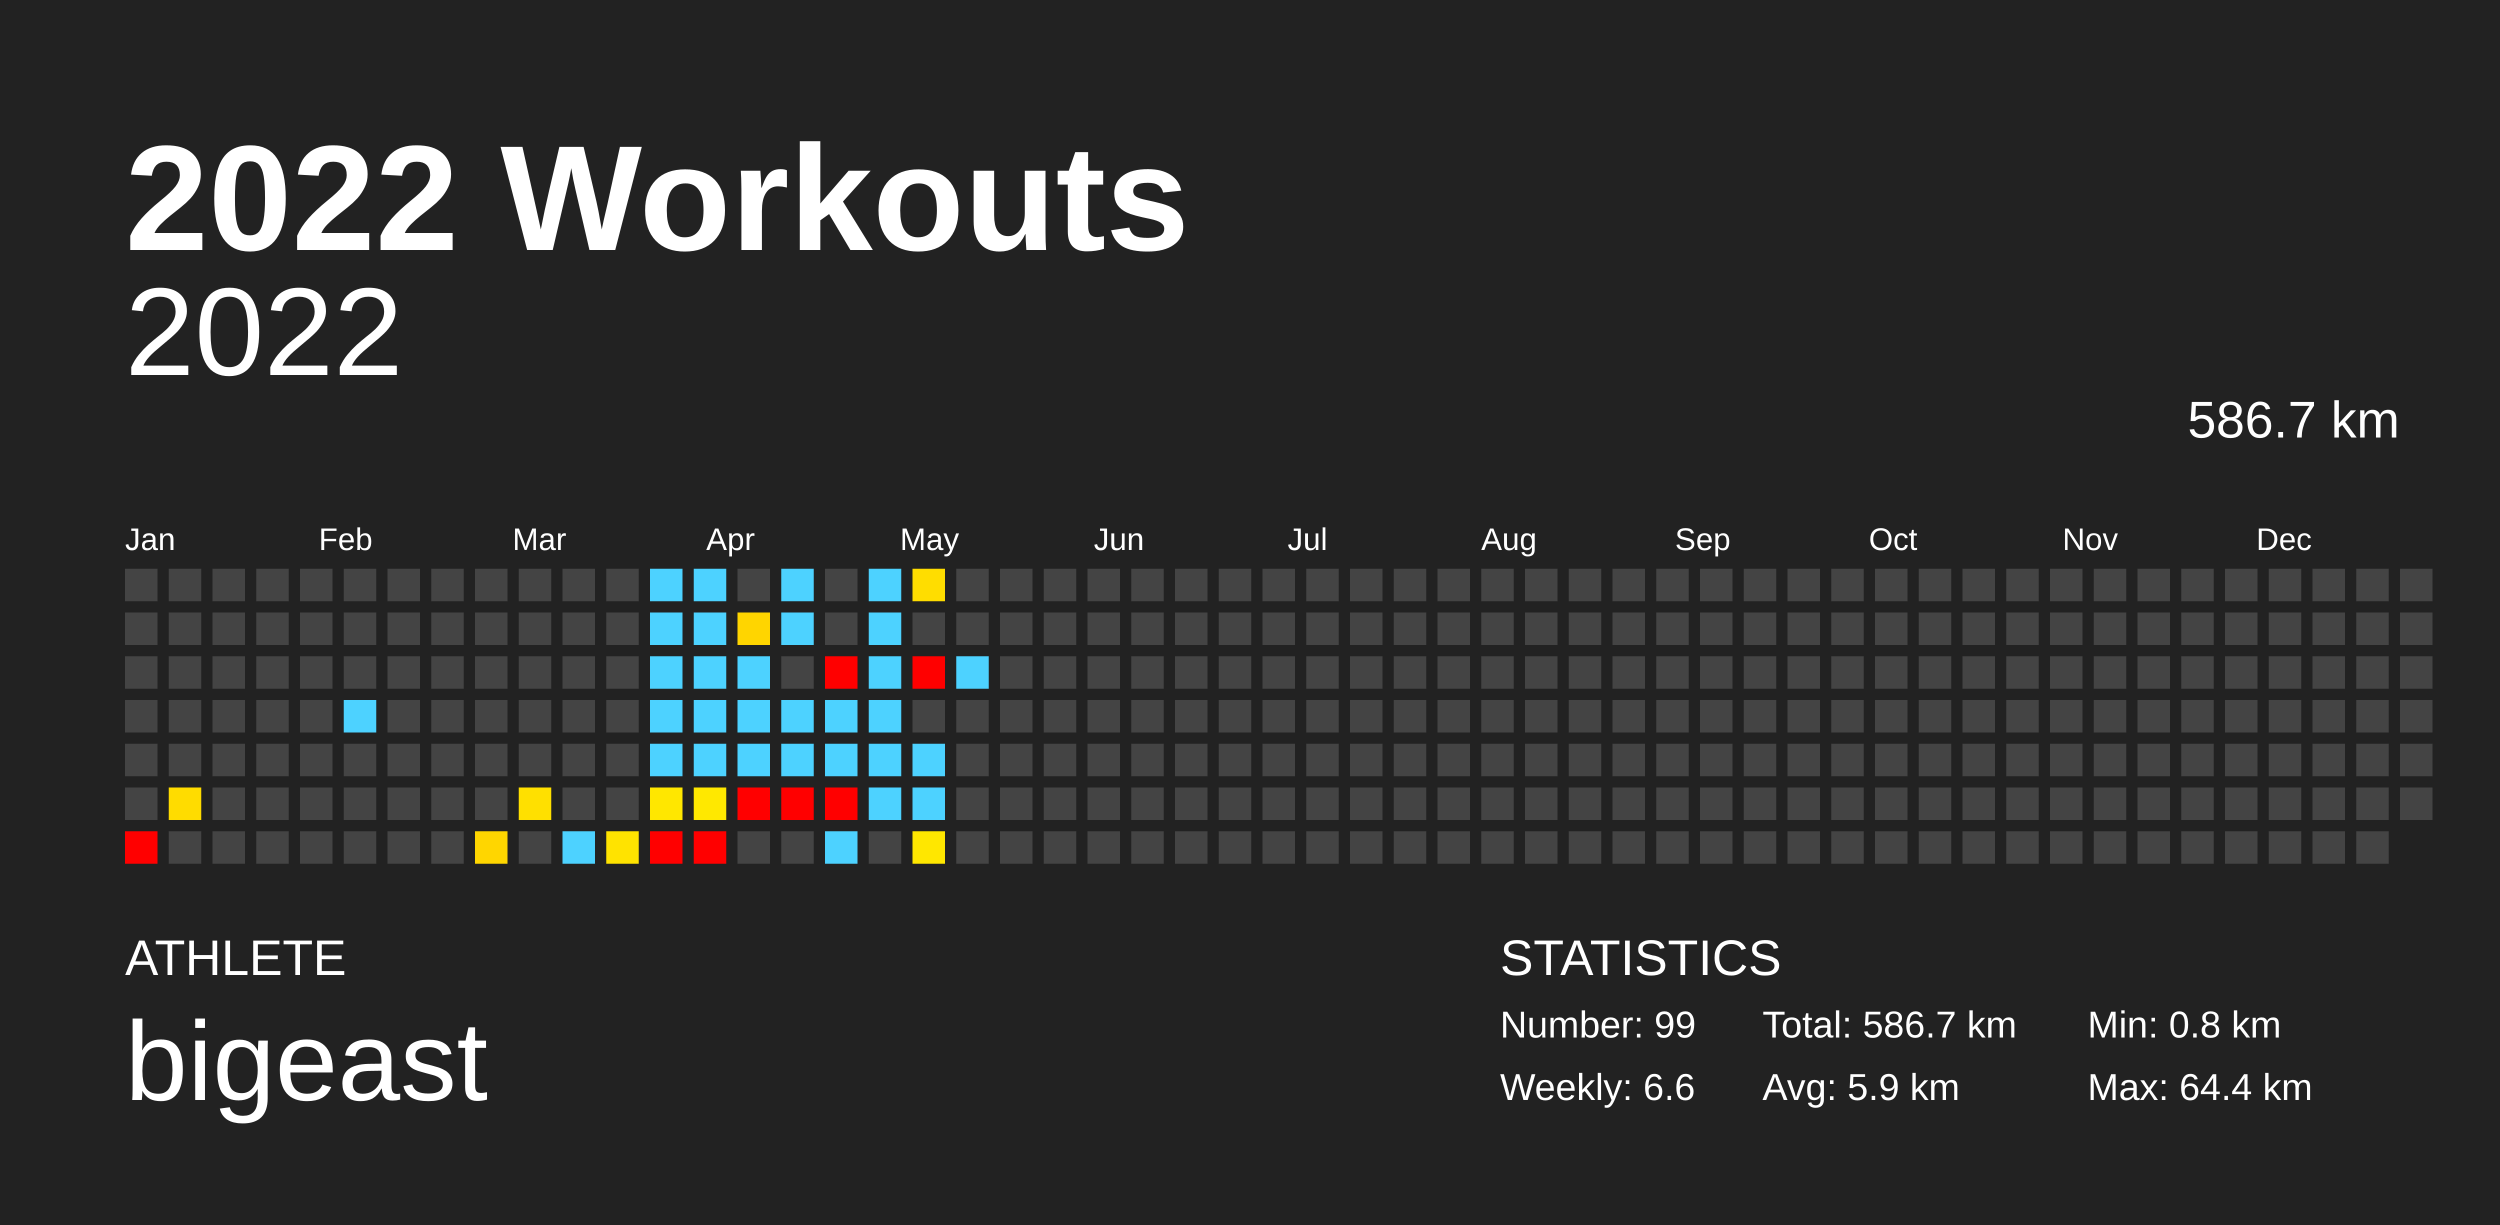
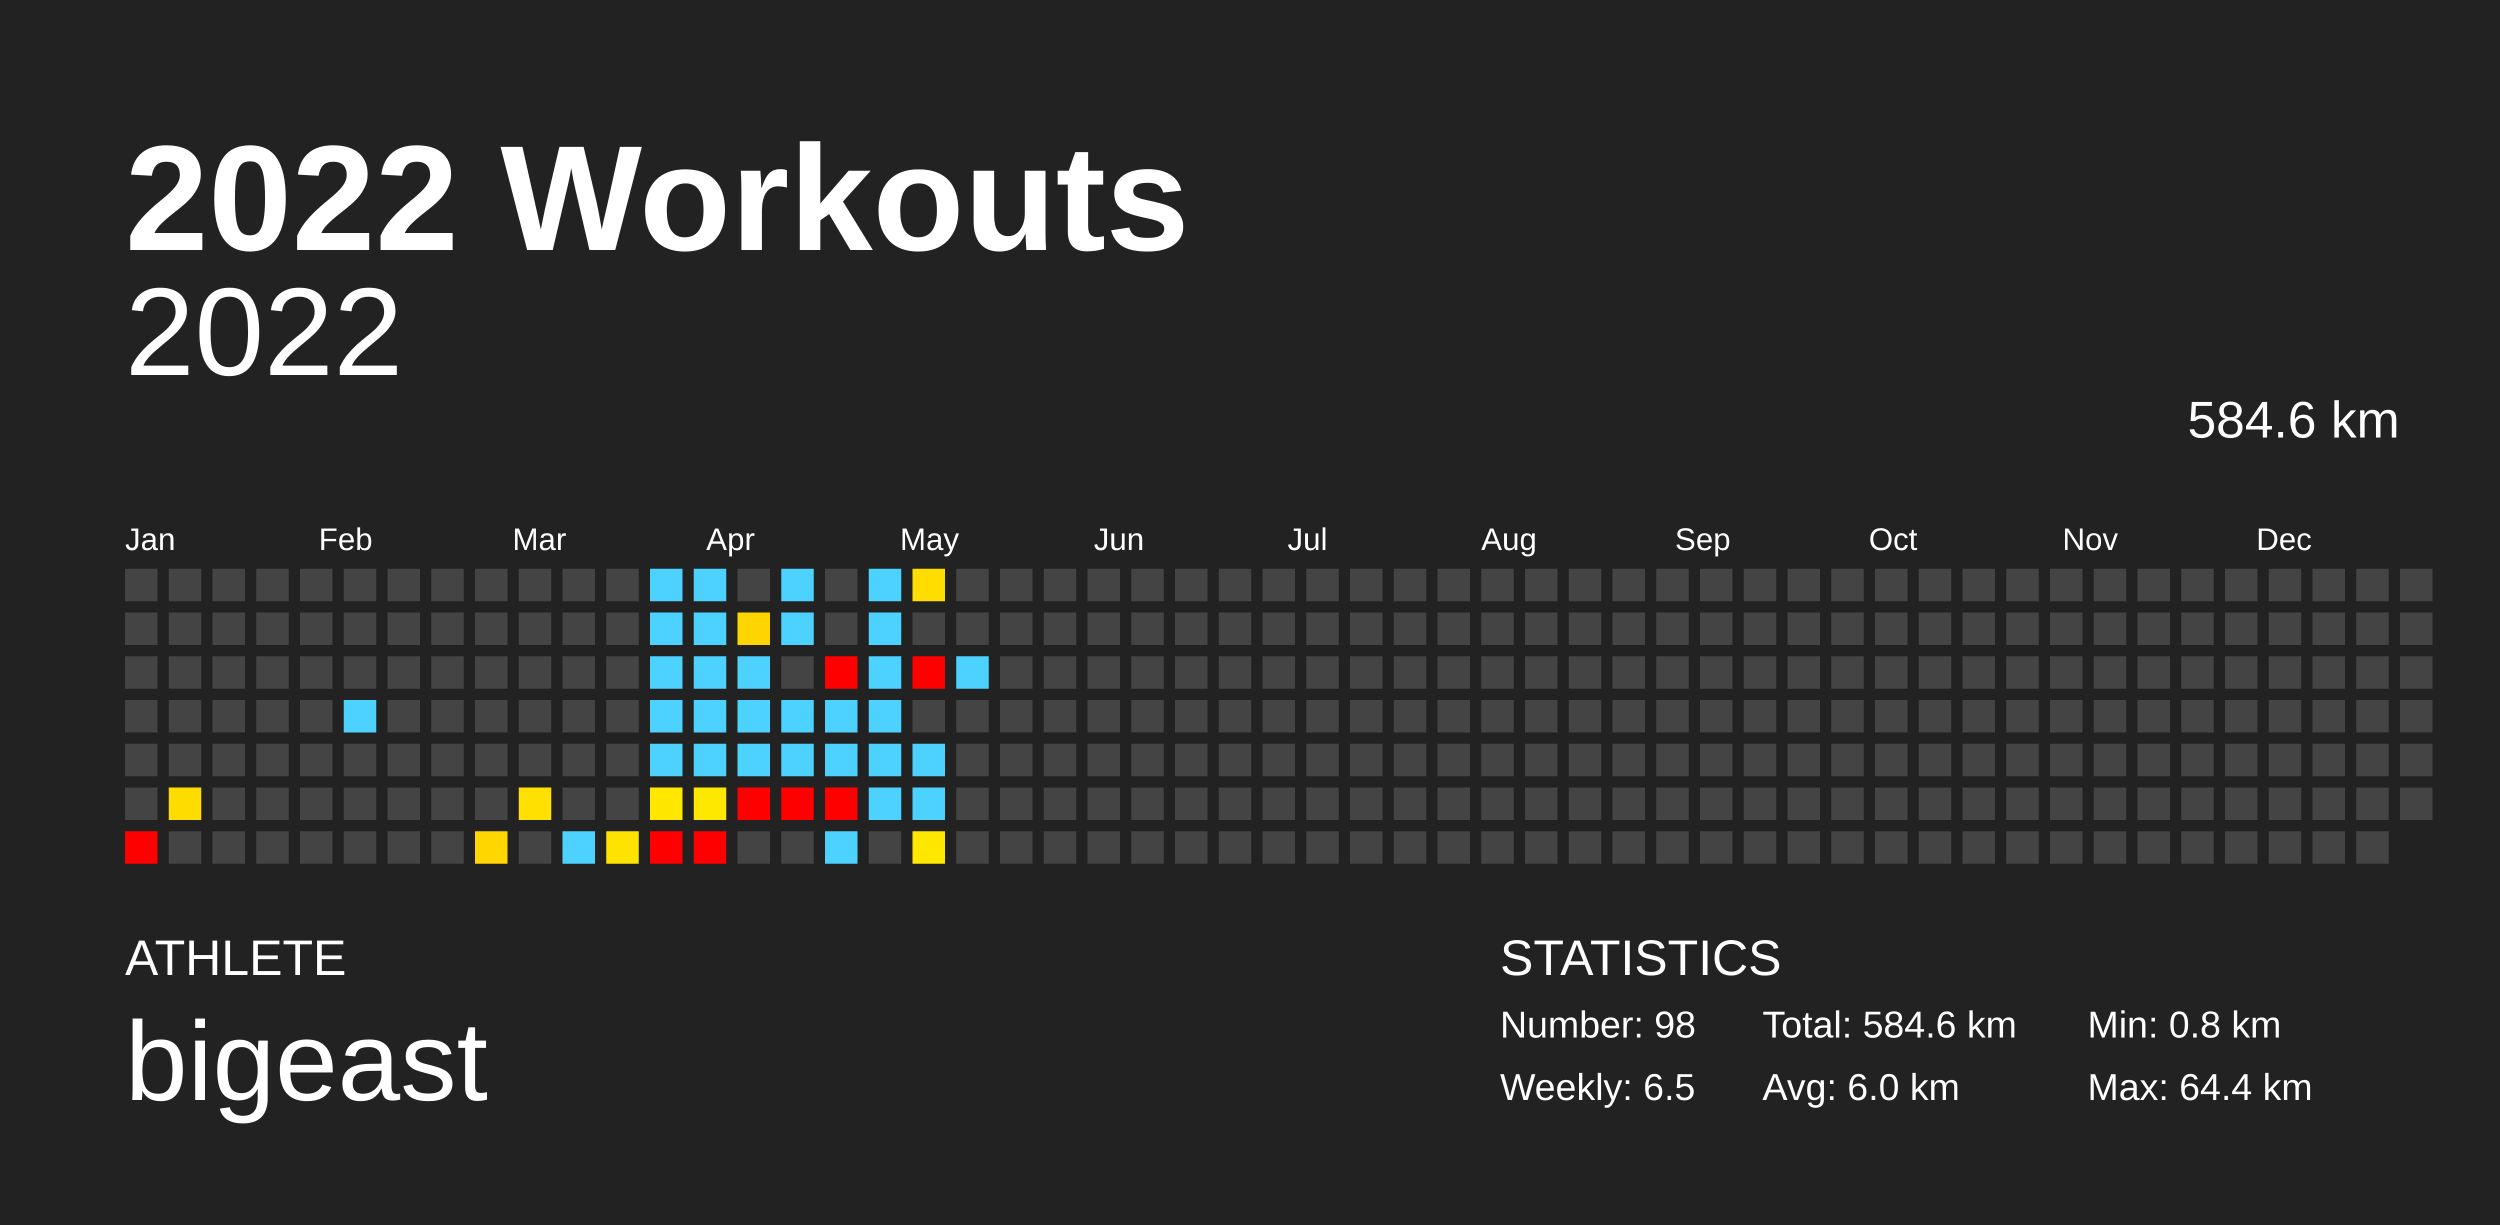
<svg xmlns="http://www.w3.org/2000/svg" baseProfile="full" height="98mm" version="1.1" viewBox="0,0,200,98" width="200mm">
  <defs />
  <rect fill="#222222" height="98" width="200" x="0" y="0" />
  <text fill="#FFFFFF" style="font-size:12px; font-family:Arial; font-weight:bold;" x="10" y="20">2022 Workouts</text>
  <text fill="#FFFFFF" style="font-size:4px; font-family:Arial" x="10" y="78">ATHLETE</text>
  <text fill="#FFFFFF" style="font-size:9px; font-family:Arial" x="10" y="88">bigeast</text>
  <text fill="#FFFFFF" style="font-size:4px; font-family:Arial" x="120" y="78">STATISTICS</text>
-   <text fill="#FFFFFF" style="font-size:3px; font-family:Arial" x="120" y="83">Number: 99</text>
-   <text fill="#FFFFFF" style="font-size:3px; font-family:Arial" x="120" y="88">Weekly: 6.6</text>
-   <text fill="#FFFFFF" style="font-size:3px; font-family:Arial" x="141" y="83">Total: 586.7 km</text>
-   <text fill="#FFFFFF" style="font-size:3px; font-family:Arial" x="141" y="88">Avg: 5.9 km</text>
+   <text fill="#FFFFFF" style="font-size:3px; font-family:Arial" x="120" y="83">Number: 98</text>
+   <text fill="#FFFFFF" style="font-size:3px; font-family:Arial" x="120" y="88">Weekly: 6.5</text>
+   <text fill="#FFFFFF" style="font-size:3px; font-family:Arial" x="141" y="83">Total: 584.6 km</text>
+   <text fill="#FFFFFF" style="font-size:3px; font-family:Arial" x="141" y="88">Avg: 6.0 km</text>
  <text fill="#FFFFFF" style="font-size:3px; font-family:Arial" x="167" y="83">Min: 0.8 km</text>
  <text fill="#FFFFFF" style="font-size:3px; font-family:Arial" x="167" y="88">Max: 64.4 km</text>
  <text alignment-baseline="hanging" fill="#FFFFFF" style="font-size:10.0px; font-family:Arial;" x="10" y="30">2022</text>
-   <text alignment-baseline="hanging" fill="#FFFFFF" style="font-size:4.125px; font-family:Arial;" x="175" y="35">586.7 km</text>
+   <text alignment-baseline="hanging" fill="#FFFFFF" style="font-size:4.125px; font-family:Arial;" x="175" y="35">584.6 km</text>
  <text fill="#FFFFFF" style="font-size:2.5px; font-family:Arial" x="10.0" y="44">Jan</text>
  <text fill="#FFFFFF" style="font-size:2.5px; font-family:Arial" x="25.5" y="44">Feb</text>
  <text fill="#FFFFFF" style="font-size:2.5px; font-family:Arial" x="41.0" y="44">Mar</text>
  <text fill="#FFFFFF" style="font-size:2.5px; font-family:Arial" x="56.5" y="44">Apr</text>
  <text fill="#FFFFFF" style="font-size:2.5px; font-family:Arial" x="72.0" y="44">May</text>
  <text fill="#FFFFFF" style="font-size:2.5px; font-family:Arial" x="87.5" y="44">Jun</text>
  <text fill="#FFFFFF" style="font-size:2.5px; font-family:Arial" x="103.0" y="44">Jul</text>
  <text fill="#FFFFFF" style="font-size:2.5px; font-family:Arial" x="118.5" y="44">Aug</text>
  <text fill="#FFFFFF" style="font-size:2.5px; font-family:Arial" x="134.0" y="44">Sep</text>
  <text fill="#FFFFFF" style="font-size:2.5px; font-family:Arial" x="149.5" y="44">Oct</text>
  <text fill="#FFFFFF" style="font-size:2.5px; font-family:Arial" x="165.0" y="44">Nov</text>
  <text fill="#FFFFFF" style="font-size:2.5px; font-family:Arial" x="180.5" y="44">Dec</text>
  <rect fill="#444444" height="2.6" width="2.6" x="10.0" y="45.5" />
  <rect fill="#444444" height="2.6" width="2.6" x="10.0" y="49.0" />
  <rect fill="#444444" height="2.6" width="2.6" x="10.0" y="52.5" />
  <rect fill="#444444" height="2.6" width="2.6" x="10.0" y="56.0" />
  <rect fill="#444444" height="2.6" width="2.6" x="10.0" y="59.5" />
  <rect fill="#444444" height="2.6" width="2.6" x="10.0" y="63.0" />
  <rect fill="red" height="2.6" width="2.6" x="10.0" y="66.5" />
  <rect fill="#444444" height="2.6" width="2.6" x="13.5" y="45.5" />
  <rect fill="#444444" height="2.6" width="2.6" x="13.5" y="49.0" />
  <rect fill="#444444" height="2.6" width="2.6" x="13.5" y="52.5" />
  <rect fill="#444444" height="2.6" width="2.6" x="13.5" y="56.0" />
  <rect fill="#444444" height="2.6" width="2.6" x="13.5" y="59.5" />
  <rect fill="#ffdc00" height="2.6" width="2.6" x="13.5" y="63.0" />
  <rect fill="#444444" height="2.6" width="2.6" x="13.5" y="66.5" />
  <rect fill="#444444" height="2.6" width="2.6" x="17.0" y="45.5" />
  <rect fill="#444444" height="2.6" width="2.6" x="17.0" y="49.0" />
  <rect fill="#444444" height="2.6" width="2.6" x="17.0" y="52.5" />
  <rect fill="#444444" height="2.6" width="2.6" x="17.0" y="56.0" />
  <rect fill="#444444" height="2.6" width="2.6" x="17.0" y="59.5" />
  <rect fill="#444444" height="2.6" width="2.6" x="17.0" y="63.0" />
  <rect fill="#444444" height="2.6" width="2.6" x="17.0" y="66.5" />
  <rect fill="#444444" height="2.6" width="2.6" x="20.5" y="45.5" />
  <rect fill="#444444" height="2.6" width="2.6" x="20.5" y="49.0" />
  <rect fill="#444444" height="2.6" width="2.6" x="20.5" y="52.5" />
  <rect fill="#444444" height="2.6" width="2.6" x="20.5" y="56.0" />
  <rect fill="#444444" height="2.6" width="2.6" x="20.5" y="59.5" />
  <rect fill="#444444" height="2.6" width="2.6" x="20.5" y="63.0" />
  <rect fill="#444444" height="2.6" width="2.6" x="20.5" y="66.5" />
  <rect fill="#444444" height="2.6" width="2.6" x="24.0" y="45.5" />
  <rect fill="#444444" height="2.6" width="2.6" x="24.0" y="49.0" />
  <rect fill="#444444" height="2.6" width="2.6" x="24.0" y="52.5" />
  <rect fill="#444444" height="2.6" width="2.6" x="24.0" y="56.0" />
  <rect fill="#444444" height="2.6" width="2.6" x="24.0" y="59.5" />
  <rect fill="#444444" height="2.6" width="2.6" x="24.0" y="63.0" />
  <rect fill="#444444" height="2.6" width="2.6" x="24.0" y="66.5" />
  <rect fill="#444444" height="2.6" width="2.6" x="27.5" y="45.5" />
  <rect fill="#444444" height="2.6" width="2.6" x="27.5" y="49.0" />
  <rect fill="#444444" height="2.6" width="2.6" x="27.5" y="52.5" />
  <rect fill="#4dd2ff" height="2.6" width="2.6" x="27.5" y="56.0" />
  <rect fill="#444444" height="2.6" width="2.6" x="27.5" y="59.5" />
  <rect fill="#444444" height="2.6" width="2.6" x="27.5" y="63.0" />
  <rect fill="#444444" height="2.6" width="2.6" x="27.5" y="66.5" />
  <rect fill="#444444" height="2.6" width="2.6" x="31.0" y="45.5" />
  <rect fill="#444444" height="2.6" width="2.6" x="31.0" y="49.0" />
  <rect fill="#444444" height="2.6" width="2.6" x="31.0" y="52.5" />
  <rect fill="#444444" height="2.6" width="2.6" x="31.0" y="56.0" />
  <rect fill="#444444" height="2.6" width="2.6" x="31.0" y="59.5" />
  <rect fill="#444444" height="2.6" width="2.6" x="31.0" y="63.0" />
  <rect fill="#444444" height="2.6" width="2.6" x="31.0" y="66.5" />
  <rect fill="#444444" height="2.6" width="2.6" x="34.5" y="45.5" />
  <rect fill="#444444" height="2.6" width="2.6" x="34.5" y="49.0" />
  <rect fill="#444444" height="2.6" width="2.6" x="34.5" y="52.5" />
  <rect fill="#444444" height="2.6" width="2.6" x="34.5" y="56.0" />
  <rect fill="#444444" height="2.6" width="2.6" x="34.5" y="59.5" />
  <rect fill="#444444" height="2.6" width="2.6" x="34.5" y="63.0" />
  <rect fill="#444444" height="2.6" width="2.6" x="34.5" y="66.5" />
  <rect fill="#444444" height="2.6" width="2.6" x="38.0" y="45.5" />
  <rect fill="#444444" height="2.6" width="2.6" x="38.0" y="49.0" />
  <rect fill="#444444" height="2.6" width="2.6" x="38.0" y="52.5" />
  <rect fill="#444444" height="2.6" width="2.6" x="38.0" y="56.0" />
  <rect fill="#444444" height="2.6" width="2.6" x="38.0" y="59.5" />
  <rect fill="#444444" height="2.6" width="2.6" x="38.0" y="63.0" />
  <rect fill="#ffd600" height="2.6" width="2.6" x="38.0" y="66.5" />
  <rect fill="#444444" height="2.6" width="2.6" x="41.5" y="45.5" />
  <rect fill="#444444" height="2.6" width="2.6" x="41.5" y="49.0" />
  <rect fill="#444444" height="2.6" width="2.6" x="41.5" y="52.5" />
  <rect fill="#444444" height="2.6" width="2.6" x="41.5" y="56.0" />
  <rect fill="#444444" height="2.6" width="2.6" x="41.5" y="59.5" />
  <rect fill="#ffe000" height="2.6" width="2.6" x="41.5" y="63.0" />
  <rect fill="#444444" height="2.6" width="2.6" x="41.5" y="66.5" />
  <rect fill="#444444" height="2.6" width="2.6" x="45.0" y="45.5" />
  <rect fill="#444444" height="2.6" width="2.6" x="45.0" y="49.0" />
  <rect fill="#444444" height="2.6" width="2.6" x="45.0" y="52.5" />
  <rect fill="#444444" height="2.6" width="2.6" x="45.0" y="56.0" />
  <rect fill="#444444" height="2.6" width="2.6" x="45.0" y="59.5" />
  <rect fill="#444444" height="2.6" width="2.6" x="45.0" y="63.0" />
  <rect fill="#4dd2ff" height="2.6" width="2.6" x="45.0" y="66.5" />
  <rect fill="#444444" height="2.6" width="2.6" x="48.5" y="45.5" />
  <rect fill="#444444" height="2.6" width="2.6" x="48.5" y="49.0" />
  <rect fill="#444444" height="2.6" width="2.6" x="48.5" y="52.5" />
  <rect fill="#444444" height="2.6" width="2.6" x="48.5" y="56.0" />
  <rect fill="#444444" height="2.6" width="2.6" x="48.5" y="59.5" />
  <rect fill="#444444" height="2.6" width="2.6" x="48.5" y="63.0" />
  <rect fill="#ffe300" height="2.6" width="2.6" x="48.5" y="66.5" />
  <rect fill="#4dd2ff" height="2.6" width="2.6" x="52.0" y="45.5" />
  <rect fill="#4dd2ff" height="2.6" width="2.6" x="52.0" y="49.0" />
  <rect fill="#4dd2ff" height="2.6" width="2.6" x="52.0" y="52.5" />
  <rect fill="#4dd2ff" height="2.6" width="2.6" x="52.0" y="56.0" />
  <rect fill="#4dd2ff" height="2.6" width="2.6" x="52.0" y="59.5" />
  <rect fill="#ffe700" height="2.6" width="2.6" x="52.0" y="63.0" />
  <rect fill="red" height="2.6" width="2.6" x="52.0" y="66.5" />
  <rect fill="#4dd2ff" height="2.6" width="2.6" x="55.5" y="45.5" />
  <rect fill="#4dd2ff" height="2.6" width="2.6" x="55.5" y="49.0" />
  <rect fill="#4dd2ff" height="2.6" width="2.6" x="55.5" y="52.5" />
  <rect fill="#4dd2ff" height="2.6" width="2.6" x="55.5" y="56.0" />
  <rect fill="#4dd2ff" height="2.6" width="2.6" x="55.5" y="59.5" />
  <rect fill="#ffe800" height="2.6" width="2.6" x="55.5" y="63.0" />
  <rect fill="red" height="2.6" width="2.6" x="55.5" y="66.5" />
  <rect fill="#444444" height="2.6" width="2.6" x="59.0" y="45.5" />
  <rect fill="#ffd500" height="2.6" width="2.6" x="59.0" y="49.0" />
  <rect fill="#4dd2ff" height="2.6" width="2.6" x="59.0" y="52.5" />
  <rect fill="#4dd2ff" height="2.6" width="2.6" x="59.0" y="56.0" />
  <rect fill="#4dd2ff" height="2.6" width="2.6" x="59.0" y="59.5" />
  <rect fill="red" height="2.6" width="2.6" x="59.0" y="63.0" />
  <rect fill="#444444" height="2.6" width="2.6" x="59.0" y="66.5" />
  <rect fill="#4dd2ff" height="2.6" width="2.6" x="62.5" y="45.5" />
  <rect fill="#4dd2ff" height="2.6" width="2.6" x="62.5" y="49.0" />
  <rect fill="#444444" height="2.6" width="2.6" x="62.5" y="52.5" />
  <rect fill="#4dd2ff" height="2.6" width="2.6" x="62.5" y="56.0" />
  <rect fill="#4dd2ff" height="2.6" width="2.6" x="62.5" y="59.5" />
  <rect fill="red" height="2.6" width="2.6" x="62.5" y="63.0" />
  <rect fill="#444444" height="2.6" width="2.6" x="62.5" y="66.5" />
  <rect fill="#444444" height="2.6" width="2.6" x="66.0" y="45.5" />
  <rect fill="#444444" height="2.6" width="2.6" x="66.0" y="49.0" />
  <rect fill="red" height="2.6" width="2.6" x="66.0" y="52.5" />
  <rect fill="#4dd2ff" height="2.6" width="2.6" x="66.0" y="56.0" />
  <rect fill="#4dd2ff" height="2.6" width="2.6" x="66.0" y="59.5" />
  <rect fill="red" height="2.6" width="2.6" x="66.0" y="63.0" />
  <rect fill="#4dd2ff" height="2.6" width="2.6" x="66.0" y="66.5" />
  <rect fill="#4dd2ff" height="2.6" width="2.6" x="69.5" y="45.5" />
  <rect fill="#4dd2ff" height="2.6" width="2.6" x="69.5" y="49.0" />
  <rect fill="#4dd2ff" height="2.6" width="2.6" x="69.5" y="52.5" />
  <rect fill="#4dd2ff" height="2.6" width="2.6" x="69.5" y="56.0" />
  <rect fill="#4dd2ff" height="2.6" width="2.6" x="69.5" y="59.5" />
  <rect fill="#4dd2ff" height="2.6" width="2.6" x="69.5" y="63.0" />
  <rect fill="#444444" height="2.6" width="2.6" x="69.5" y="66.5" />
  <rect fill="#ffdd00" height="2.6" width="2.6" x="73.0" y="45.5" />
  <rect fill="#444444" height="2.6" width="2.6" x="73.0" y="49.0" />
  <rect fill="red" height="2.6" width="2.6" x="73.0" y="52.5" />
  <rect fill="#444444" height="2.6" width="2.6" x="73.0" y="56.0" />
  <rect fill="#4dd2ff" height="2.6" width="2.6" x="73.0" y="59.5" />
  <rect fill="#4dd2ff" height="2.6" width="2.6" x="73.0" y="63.0" />
  <rect fill="#ffe700" height="2.6" width="2.6" x="73.0" y="66.5" />
  <rect fill="#444444" height="2.6" width="2.6" x="76.5" y="45.5" />
  <rect fill="#444444" height="2.6" width="2.6" x="76.5" y="49.0" />
  <rect fill="#4dd2ff" height="2.6" width="2.6" x="76.5" y="52.5" />
  <rect fill="#444444" height="2.6" width="2.6" x="76.5" y="56.0" />
  <rect fill="#444444" height="2.6" width="2.6" x="76.5" y="59.5" />
  <rect fill="#444444" height="2.6" width="2.6" x="76.5" y="63.0" />
  <rect fill="#444444" height="2.6" width="2.6" x="76.5" y="66.5" />
  <rect fill="#444444" height="2.6" width="2.6" x="80.0" y="45.5" />
  <rect fill="#444444" height="2.6" width="2.6" x="80.0" y="49.0" />
  <rect fill="#444444" height="2.6" width="2.6" x="80.0" y="52.5" />
  <rect fill="#444444" height="2.6" width="2.6" x="80.0" y="56.0" />
  <rect fill="#444444" height="2.6" width="2.6" x="80.0" y="59.5" />
  <rect fill="#444444" height="2.6" width="2.6" x="80.0" y="63.0" />
  <rect fill="#444444" height="2.6" width="2.6" x="80.0" y="66.5" />
  <rect fill="#444444" height="2.6" width="2.6" x="83.5" y="45.5" />
  <rect fill="#444444" height="2.6" width="2.6" x="83.5" y="49.0" />
  <rect fill="#444444" height="2.6" width="2.6" x="83.5" y="52.5" />
  <rect fill="#444444" height="2.6" width="2.6" x="83.5" y="56.0" />
  <rect fill="#444444" height="2.6" width="2.6" x="83.5" y="59.5" />
  <rect fill="#444444" height="2.6" width="2.6" x="83.5" y="63.0" />
  <rect fill="#444444" height="2.6" width="2.6" x="83.5" y="66.5" />
  <rect fill="#444444" height="2.6" width="2.6" x="87.0" y="45.5" />
  <rect fill="#444444" height="2.6" width="2.6" x="87.0" y="49.0" />
  <rect fill="#444444" height="2.6" width="2.6" x="87.0" y="52.5" />
  <rect fill="#444444" height="2.6" width="2.6" x="87.0" y="56.0" />
  <rect fill="#444444" height="2.6" width="2.6" x="87.0" y="59.5" />
  <rect fill="#444444" height="2.6" width="2.6" x="87.0" y="63.0" />
  <rect fill="#444444" height="2.6" width="2.6" x="87.0" y="66.5" />
  <rect fill="#444444" height="2.6" width="2.6" x="90.5" y="45.5" />
  <rect fill="#444444" height="2.6" width="2.6" x="90.5" y="49.0" />
  <rect fill="#444444" height="2.6" width="2.6" x="90.5" y="52.5" />
  <rect fill="#444444" height="2.6" width="2.6" x="90.5" y="56.0" />
  <rect fill="#444444" height="2.6" width="2.6" x="90.5" y="59.5" />
  <rect fill="#444444" height="2.6" width="2.6" x="90.5" y="63.0" />
  <rect fill="#444444" height="2.6" width="2.6" x="90.5" y="66.5" />
  <rect fill="#444444" height="2.6" width="2.6" x="94.0" y="45.5" />
  <rect fill="#444444" height="2.6" width="2.6" x="94.0" y="49.0" />
  <rect fill="#444444" height="2.6" width="2.6" x="94.0" y="52.5" />
  <rect fill="#444444" height="2.6" width="2.6" x="94.0" y="56.0" />
  <rect fill="#444444" height="2.6" width="2.6" x="94.0" y="59.5" />
  <rect fill="#444444" height="2.6" width="2.6" x="94.0" y="63.0" />
  <rect fill="#444444" height="2.6" width="2.6" x="94.0" y="66.5" />
  <rect fill="#444444" height="2.6" width="2.6" x="97.5" y="45.5" />
  <rect fill="#444444" height="2.6" width="2.6" x="97.5" y="49.0" />
  <rect fill="#444444" height="2.6" width="2.6" x="97.5" y="52.5" />
  <rect fill="#444444" height="2.6" width="2.6" x="97.5" y="56.0" />
  <rect fill="#444444" height="2.6" width="2.6" x="97.5" y="59.5" />
  <rect fill="#444444" height="2.6" width="2.6" x="97.5" y="63.0" />
  <rect fill="#444444" height="2.6" width="2.6" x="97.5" y="66.5" />
  <rect fill="#444444" height="2.6" width="2.6" x="101.0" y="45.5" />
  <rect fill="#444444" height="2.6" width="2.6" x="101.0" y="49.0" />
  <rect fill="#444444" height="2.6" width="2.6" x="101.0" y="52.5" />
  <rect fill="#444444" height="2.6" width="2.6" x="101.0" y="56.0" />
  <rect fill="#444444" height="2.6" width="2.6" x="101.0" y="59.5" />
  <rect fill="#444444" height="2.6" width="2.6" x="101.0" y="63.0" />
  <rect fill="#444444" height="2.6" width="2.6" x="101.0" y="66.5" />
  <rect fill="#444444" height="2.6" width="2.6" x="104.5" y="45.5" />
  <rect fill="#444444" height="2.6" width="2.6" x="104.5" y="49.0" />
  <rect fill="#444444" height="2.6" width="2.6" x="104.5" y="52.5" />
  <rect fill="#444444" height="2.6" width="2.6" x="104.5" y="56.0" />
  <rect fill="#444444" height="2.6" width="2.6" x="104.5" y="59.5" />
  <rect fill="#444444" height="2.6" width="2.6" x="104.5" y="63.0" />
  <rect fill="#444444" height="2.6" width="2.6" x="104.5" y="66.5" />
  <rect fill="#444444" height="2.6" width="2.6" x="108.0" y="45.5" />
  <rect fill="#444444" height="2.6" width="2.6" x="108.0" y="49.0" />
  <rect fill="#444444" height="2.6" width="2.6" x="108.0" y="52.5" />
  <rect fill="#444444" height="2.6" width="2.6" x="108.0" y="56.0" />
  <rect fill="#444444" height="2.6" width="2.6" x="108.0" y="59.5" />
  <rect fill="#444444" height="2.6" width="2.6" x="108.0" y="63.0" />
  <rect fill="#444444" height="2.6" width="2.6" x="108.0" y="66.5" />
  <rect fill="#444444" height="2.6" width="2.6" x="111.5" y="45.5" />
  <rect fill="#444444" height="2.6" width="2.6" x="111.5" y="49.0" />
  <rect fill="#444444" height="2.6" width="2.6" x="111.5" y="52.5" />
  <rect fill="#444444" height="2.6" width="2.6" x="111.5" y="56.0" />
  <rect fill="#444444" height="2.6" width="2.6" x="111.5" y="59.5" />
  <rect fill="#444444" height="2.6" width="2.6" x="111.5" y="63.0" />
  <rect fill="#444444" height="2.6" width="2.6" x="111.5" y="66.5" />
  <rect fill="#444444" height="2.6" width="2.6" x="115.0" y="45.5" />
  <rect fill="#444444" height="2.6" width="2.6" x="115.0" y="49.0" />
  <rect fill="#444444" height="2.6" width="2.6" x="115.0" y="52.5" />
  <rect fill="#444444" height="2.6" width="2.6" x="115.0" y="56.0" />
  <rect fill="#444444" height="2.6" width="2.6" x="115.0" y="59.5" />
  <rect fill="#444444" height="2.6" width="2.6" x="115.0" y="63.0" />
  <rect fill="#444444" height="2.6" width="2.6" x="115.0" y="66.5" />
  <rect fill="#444444" height="2.6" width="2.6" x="118.5" y="45.5" />
  <rect fill="#444444" height="2.6" width="2.6" x="118.5" y="49.0" />
  <rect fill="#444444" height="2.6" width="2.6" x="118.5" y="52.5" />
  <rect fill="#444444" height="2.6" width="2.6" x="118.5" y="56.0" />
  <rect fill="#444444" height="2.6" width="2.6" x="118.5" y="59.5" />
  <rect fill="#444444" height="2.6" width="2.6" x="118.5" y="63.0" />
  <rect fill="#444444" height="2.6" width="2.6" x="118.5" y="66.5" />
  <rect fill="#444444" height="2.6" width="2.6" x="122.0" y="45.5" />
  <rect fill="#444444" height="2.6" width="2.6" x="122.0" y="49.0" />
  <rect fill="#444444" height="2.6" width="2.6" x="122.0" y="52.5" />
  <rect fill="#444444" height="2.6" width="2.6" x="122.0" y="56.0" />
  <rect fill="#444444" height="2.6" width="2.6" x="122.0" y="59.5" />
  <rect fill="#444444" height="2.6" width="2.6" x="122.0" y="63.0" />
  <rect fill="#444444" height="2.6" width="2.6" x="122.0" y="66.5" />
  <rect fill="#444444" height="2.6" width="2.6" x="125.5" y="45.5" />
  <rect fill="#444444" height="2.6" width="2.6" x="125.5" y="49.0" />
  <rect fill="#444444" height="2.6" width="2.6" x="125.5" y="52.5" />
  <rect fill="#444444" height="2.6" width="2.6" x="125.5" y="56.0" />
  <rect fill="#444444" height="2.6" width="2.6" x="125.5" y="59.5" />
  <rect fill="#444444" height="2.6" width="2.6" x="125.5" y="63.0" />
  <rect fill="#444444" height="2.6" width="2.6" x="125.5" y="66.5" />
  <rect fill="#444444" height="2.6" width="2.6" x="129.0" y="45.5" />
  <rect fill="#444444" height="2.6" width="2.6" x="129.0" y="49.0" />
  <rect fill="#444444" height="2.6" width="2.6" x="129.0" y="52.5" />
  <rect fill="#444444" height="2.6" width="2.6" x="129.0" y="56.0" />
  <rect fill="#444444" height="2.6" width="2.6" x="129.0" y="59.5" />
  <rect fill="#444444" height="2.6" width="2.6" x="129.0" y="63.0" />
  <rect fill="#444444" height="2.6" width="2.6" x="129.0" y="66.5" />
  <rect fill="#444444" height="2.6" width="2.6" x="132.5" y="45.5" />
  <rect fill="#444444" height="2.6" width="2.6" x="132.5" y="49.0" />
  <rect fill="#444444" height="2.6" width="2.6" x="132.5" y="52.5" />
  <rect fill="#444444" height="2.6" width="2.6" x="132.5" y="56.0" />
  <rect fill="#444444" height="2.6" width="2.6" x="132.5" y="59.5" />
  <rect fill="#444444" height="2.6" width="2.6" x="132.5" y="63.0" />
  <rect fill="#444444" height="2.6" width="2.6" x="132.5" y="66.5" />
  <rect fill="#444444" height="2.6" width="2.6" x="136.0" y="45.5" />
  <rect fill="#444444" height="2.6" width="2.6" x="136.0" y="49.0" />
  <rect fill="#444444" height="2.6" width="2.6" x="136.0" y="52.5" />
  <rect fill="#444444" height="2.6" width="2.6" x="136.0" y="56.0" />
  <rect fill="#444444" height="2.6" width="2.6" x="136.0" y="59.5" />
  <rect fill="#444444" height="2.6" width="2.6" x="136.0" y="63.0" />
  <rect fill="#444444" height="2.6" width="2.6" x="136.0" y="66.5" />
  <rect fill="#444444" height="2.6" width="2.6" x="139.5" y="45.5" />
  <rect fill="#444444" height="2.6" width="2.6" x="139.5" y="49.0" />
  <rect fill="#444444" height="2.6" width="2.6" x="139.5" y="52.5" />
  <rect fill="#444444" height="2.6" width="2.6" x="139.5" y="56.0" />
  <rect fill="#444444" height="2.6" width="2.6" x="139.5" y="59.5" />
  <rect fill="#444444" height="2.6" width="2.6" x="139.5" y="63.0" />
  <rect fill="#444444" height="2.6" width="2.6" x="139.5" y="66.5" />
  <rect fill="#444444" height="2.6" width="2.6" x="143.0" y="45.5" />
  <rect fill="#444444" height="2.6" width="2.6" x="143.0" y="49.0" />
  <rect fill="#444444" height="2.6" width="2.6" x="143.0" y="52.5" />
  <rect fill="#444444" height="2.6" width="2.6" x="143.0" y="56.0" />
  <rect fill="#444444" height="2.6" width="2.6" x="143.0" y="59.5" />
  <rect fill="#444444" height="2.6" width="2.6" x="143.0" y="63.0" />
  <rect fill="#444444" height="2.6" width="2.6" x="143.0" y="66.5" />
  <rect fill="#444444" height="2.6" width="2.6" x="146.5" y="45.5" />
  <rect fill="#444444" height="2.6" width="2.6" x="146.5" y="49.0" />
  <rect fill="#444444" height="2.6" width="2.6" x="146.5" y="52.5" />
  <rect fill="#444444" height="2.6" width="2.6" x="146.5" y="56.0" />
  <rect fill="#444444" height="2.6" width="2.6" x="146.5" y="59.5" />
  <rect fill="#444444" height="2.6" width="2.6" x="146.5" y="63.0" />
  <rect fill="#444444" height="2.6" width="2.6" x="146.5" y="66.5" />
  <rect fill="#444444" height="2.6" width="2.6" x="150.0" y="45.5" />
  <rect fill="#444444" height="2.6" width="2.6" x="150.0" y="49.0" />
  <rect fill="#444444" height="2.6" width="2.6" x="150.0" y="52.5" />
  <rect fill="#444444" height="2.6" width="2.6" x="150.0" y="56.0" />
  <rect fill="#444444" height="2.6" width="2.6" x="150.0" y="59.5" />
  <rect fill="#444444" height="2.6" width="2.6" x="150.0" y="63.0" />
  <rect fill="#444444" height="2.6" width="2.6" x="150.0" y="66.5" />
  <rect fill="#444444" height="2.6" width="2.6" x="153.5" y="45.5" />
  <rect fill="#444444" height="2.6" width="2.6" x="153.5" y="49.0" />
  <rect fill="#444444" height="2.6" width="2.6" x="153.5" y="52.5" />
  <rect fill="#444444" height="2.6" width="2.6" x="153.5" y="56.0" />
  <rect fill="#444444" height="2.6" width="2.6" x="153.5" y="59.5" />
  <rect fill="#444444" height="2.6" width="2.6" x="153.5" y="63.0" />
  <rect fill="#444444" height="2.6" width="2.6" x="153.5" y="66.5" />
  <rect fill="#444444" height="2.6" width="2.6" x="157.0" y="45.5" />
  <rect fill="#444444" height="2.6" width="2.6" x="157.0" y="49.0" />
  <rect fill="#444444" height="2.6" width="2.6" x="157.0" y="52.5" />
  <rect fill="#444444" height="2.6" width="2.6" x="157.0" y="56.0" />
  <rect fill="#444444" height="2.6" width="2.6" x="157.0" y="59.5" />
  <rect fill="#444444" height="2.6" width="2.6" x="157.0" y="63.0" />
  <rect fill="#444444" height="2.6" width="2.6" x="157.0" y="66.5" />
  <rect fill="#444444" height="2.6" width="2.6" x="160.5" y="45.5" />
  <rect fill="#444444" height="2.6" width="2.6" x="160.5" y="49.0" />
  <rect fill="#444444" height="2.6" width="2.6" x="160.5" y="52.5" />
  <rect fill="#444444" height="2.6" width="2.6" x="160.5" y="56.0" />
  <rect fill="#444444" height="2.6" width="2.6" x="160.5" y="59.5" />
  <rect fill="#444444" height="2.6" width="2.6" x="160.5" y="63.0" />
  <rect fill="#444444" height="2.6" width="2.6" x="160.5" y="66.5" />
  <rect fill="#444444" height="2.6" width="2.6" x="164.0" y="45.5" />
  <rect fill="#444444" height="2.6" width="2.6" x="164.0" y="49.0" />
  <rect fill="#444444" height="2.6" width="2.6" x="164.0" y="52.5" />
  <rect fill="#444444" height="2.6" width="2.6" x="164.0" y="56.0" />
  <rect fill="#444444" height="2.6" width="2.6" x="164.0" y="59.5" />
  <rect fill="#444444" height="2.6" width="2.6" x="164.0" y="63.0" />
  <rect fill="#444444" height="2.6" width="2.6" x="164.0" y="66.5" />
  <rect fill="#444444" height="2.6" width="2.6" x="167.5" y="45.5" />
  <rect fill="#444444" height="2.6" width="2.6" x="167.5" y="49.0" />
  <rect fill="#444444" height="2.6" width="2.6" x="167.5" y="52.5" />
  <rect fill="#444444" height="2.6" width="2.6" x="167.5" y="56.0" />
  <rect fill="#444444" height="2.6" width="2.6" x="167.5" y="59.5" />
  <rect fill="#444444" height="2.6" width="2.6" x="167.5" y="63.0" />
  <rect fill="#444444" height="2.6" width="2.6" x="167.5" y="66.5" />
  <rect fill="#444444" height="2.6" width="2.6" x="171.0" y="45.5" />
  <rect fill="#444444" height="2.6" width="2.6" x="171.0" y="49.0" />
  <rect fill="#444444" height="2.6" width="2.6" x="171.0" y="52.5" />
  <rect fill="#444444" height="2.6" width="2.6" x="171.0" y="56.0" />
  <rect fill="#444444" height="2.6" width="2.6" x="171.0" y="59.5" />
  <rect fill="#444444" height="2.6" width="2.6" x="171.0" y="63.0" />
  <rect fill="#444444" height="2.6" width="2.6" x="171.0" y="66.5" />
  <rect fill="#444444" height="2.6" width="2.6" x="174.5" y="45.5" />
  <rect fill="#444444" height="2.6" width="2.6" x="174.5" y="49.0" />
  <rect fill="#444444" height="2.6" width="2.6" x="174.5" y="52.5" />
  <rect fill="#444444" height="2.6" width="2.6" x="174.5" y="56.0" />
  <rect fill="#444444" height="2.6" width="2.6" x="174.5" y="59.5" />
  <rect fill="#444444" height="2.6" width="2.6" x="174.5" y="63.0" />
  <rect fill="#444444" height="2.6" width="2.6" x="174.5" y="66.5" />
  <rect fill="#444444" height="2.6" width="2.6" x="178.0" y="45.5" />
  <rect fill="#444444" height="2.6" width="2.6" x="178.0" y="49.0" />
  <rect fill="#444444" height="2.6" width="2.6" x="178.0" y="52.5" />
  <rect fill="#444444" height="2.6" width="2.6" x="178.0" y="56.0" />
  <rect fill="#444444" height="2.6" width="2.6" x="178.0" y="59.5" />
  <rect fill="#444444" height="2.6" width="2.6" x="178.0" y="63.0" />
  <rect fill="#444444" height="2.6" width="2.6" x="178.0" y="66.5" />
  <rect fill="#444444" height="2.6" width="2.6" x="181.5" y="45.5" />
  <rect fill="#444444" height="2.6" width="2.6" x="181.5" y="49.0" />
  <rect fill="#444444" height="2.6" width="2.6" x="181.5" y="52.5" />
  <rect fill="#444444" height="2.6" width="2.6" x="181.5" y="56.0" />
  <rect fill="#444444" height="2.6" width="2.6" x="181.5" y="59.5" />
  <rect fill="#444444" height="2.6" width="2.6" x="181.5" y="63.0" />
  <rect fill="#444444" height="2.6" width="2.6" x="181.5" y="66.5" />
  <rect fill="#444444" height="2.6" width="2.6" x="185.0" y="45.5" />
  <rect fill="#444444" height="2.6" width="2.6" x="185.0" y="49.0" />
  <rect fill="#444444" height="2.6" width="2.6" x="185.0" y="52.5" />
  <rect fill="#444444" height="2.6" width="2.6" x="185.0" y="56.0" />
  <rect fill="#444444" height="2.6" width="2.6" x="185.0" y="59.5" />
  <rect fill="#444444" height="2.6" width="2.6" x="185.0" y="63.0" />
  <rect fill="#444444" height="2.6" width="2.6" x="185.0" y="66.5" />
  <rect fill="#444444" height="2.6" width="2.6" x="188.5" y="45.5" />
  <rect fill="#444444" height="2.6" width="2.6" x="188.5" y="49.0" />
  <rect fill="#444444" height="2.6" width="2.6" x="188.5" y="52.5" />
  <rect fill="#444444" height="2.6" width="2.6" x="188.5" y="56.0" />
  <rect fill="#444444" height="2.6" width="2.6" x="188.5" y="59.5" />
  <rect fill="#444444" height="2.6" width="2.6" x="188.5" y="63.0" />
  <rect fill="#444444" height="2.6" width="2.6" x="188.5" y="66.5" />
  <rect fill="#444444" height="2.6" width="2.6" x="192.0" y="45.5" />
  <rect fill="#444444" height="2.6" width="2.6" x="192.0" y="49.0" />
  <rect fill="#444444" height="2.6" width="2.6" x="192.0" y="52.5" />
  <rect fill="#444444" height="2.6" width="2.6" x="192.0" y="56.0" />
  <rect fill="#444444" height="2.6" width="2.6" x="192.0" y="59.5" />
  <rect fill="#444444" height="2.6" width="2.6" x="192.0" y="63.0" />
</svg>
